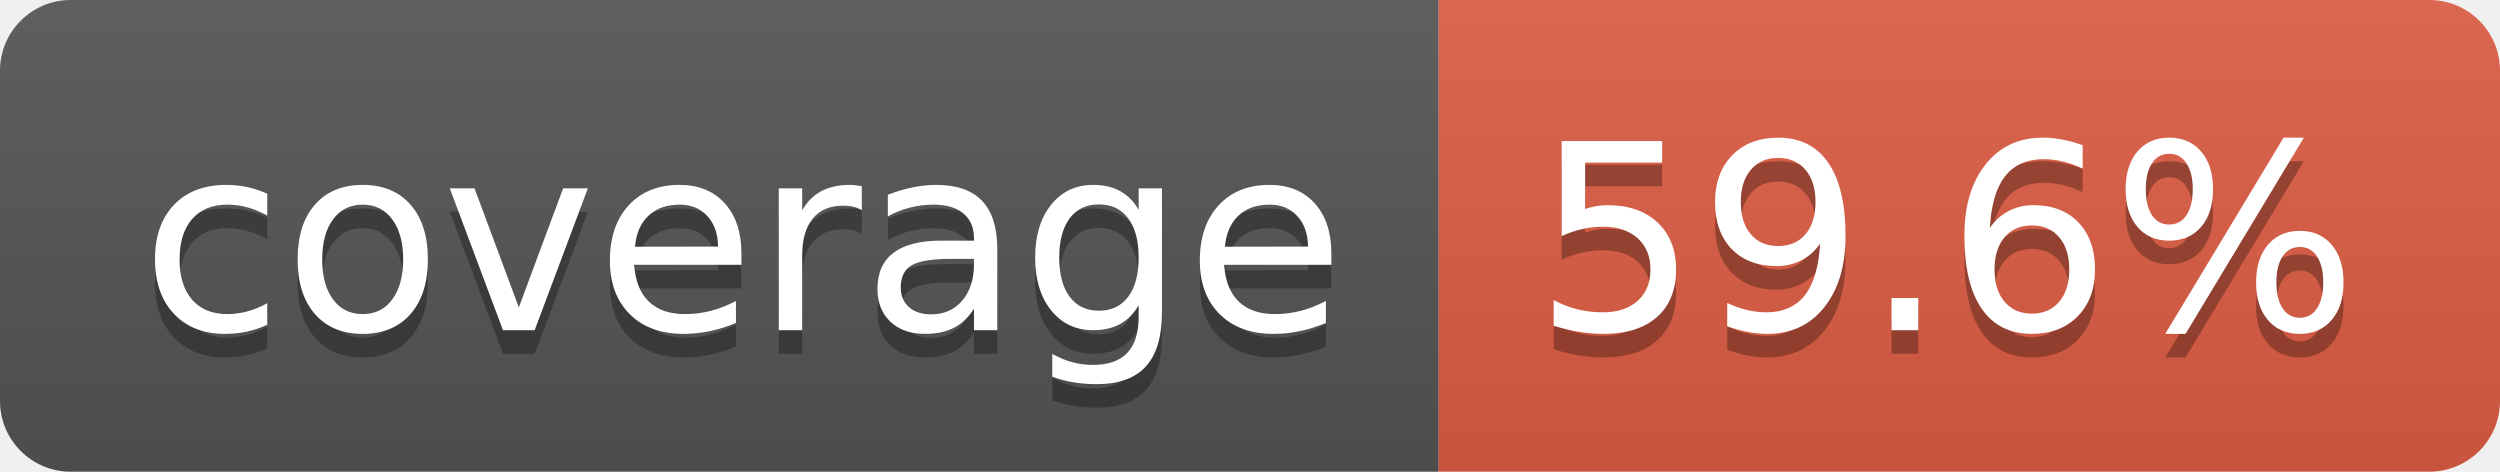
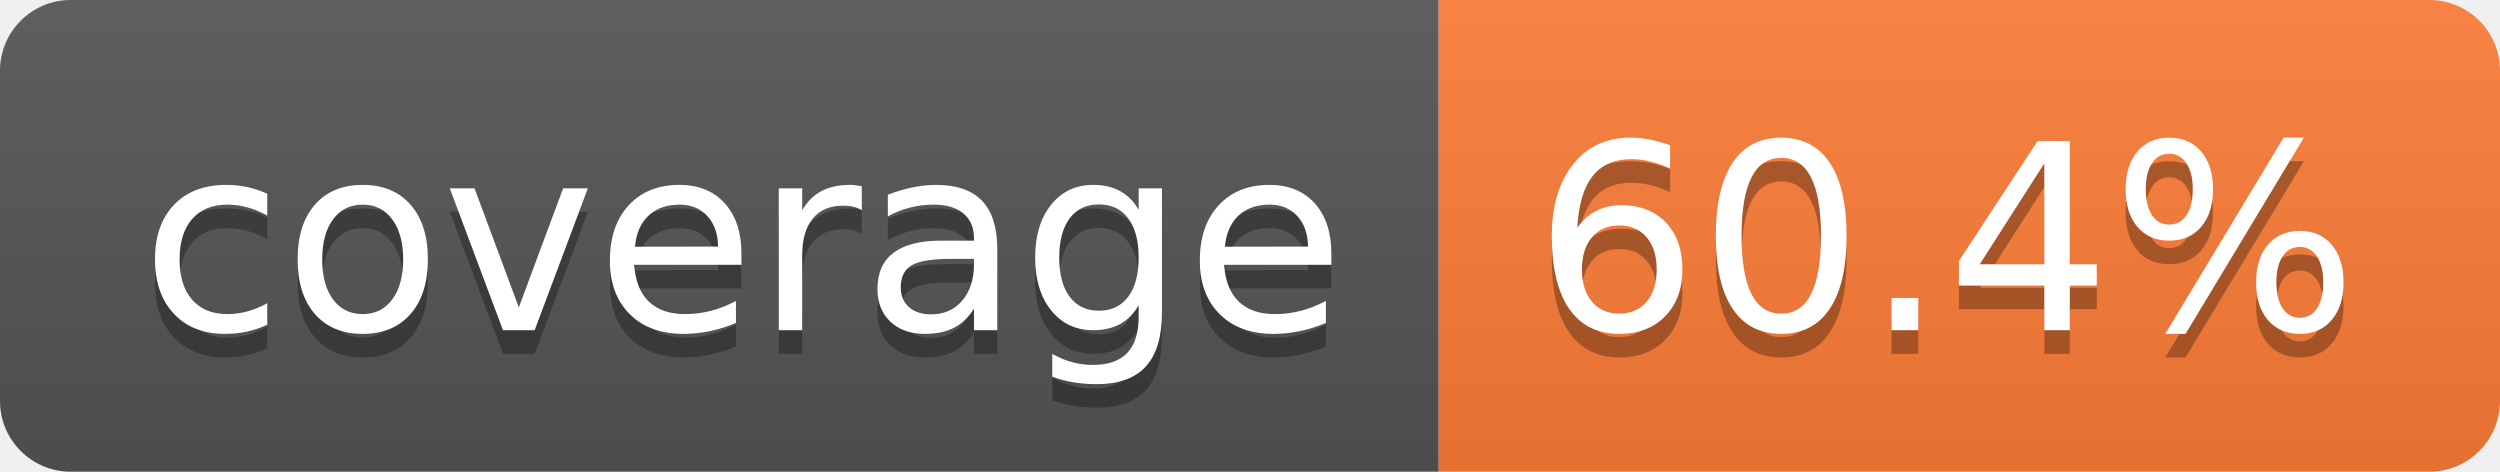
- <svg xmlns="http://www.w3.org/2000/svg" width="106" height="20" role="img" aria-label="coverage: 59.6%">
+ <svg xmlns="http://www.w3.org/2000/svg" width="106" height="20" role="img" aria-label="coverage: 60.4%">
  <linearGradient id="s" x2="0" y2="100%">
    <stop offset="0" stop-color="#bbb" stop-opacity=".1" />
    <stop offset="1" stop-opacity=".1" />
  </linearGradient>
  <clipPath id="r">
    <rect width="106" height="20" rx="3" fill="#fff" />
  </clipPath>
  <g clip-path="url(#r)">
    <rect width="61" height="20" fill="#555" />
-     <rect x="61" width="45" height="20" fill="#e05d44" />
+     <rect x="61" width="45" height="20" fill="#fe7d37" />
    <rect width="106" height="20" fill="url(#s)" />
  </g>
  <g fill="#fff" text-anchor="middle" font-family="Verdana,Geneva,DejaVu Sans,sans-serif" text-rendering="geometricPrecision" font-size="110">
    <text aria-hidden="true" x="315" y="150" fill="#010101" fill-opacity=".3" transform="scale(.1)" textLength="510">coverage</text>
    <text x="315" y="140" transform="scale(.1)" fill="#fff" textLength="510">coverage</text>
-     <text aria-hidden="true" x="825" y="150" fill="#010101" fill-opacity=".3" transform="scale(.1)" textLength="350">59.6%</text>
-     <text x="825" y="140" transform="scale(.1)" fill="#fff" textLength="350">59.6%</text>
+     <text aria-hidden="true" x="825" y="150" fill="#010101" fill-opacity=".3" transform="scale(.1)" textLength="350">60.4%</text>
+     <text x="825" y="140" transform="scale(.1)" fill="#fff" textLength="350">60.4%</text>
  </g>
</svg>
